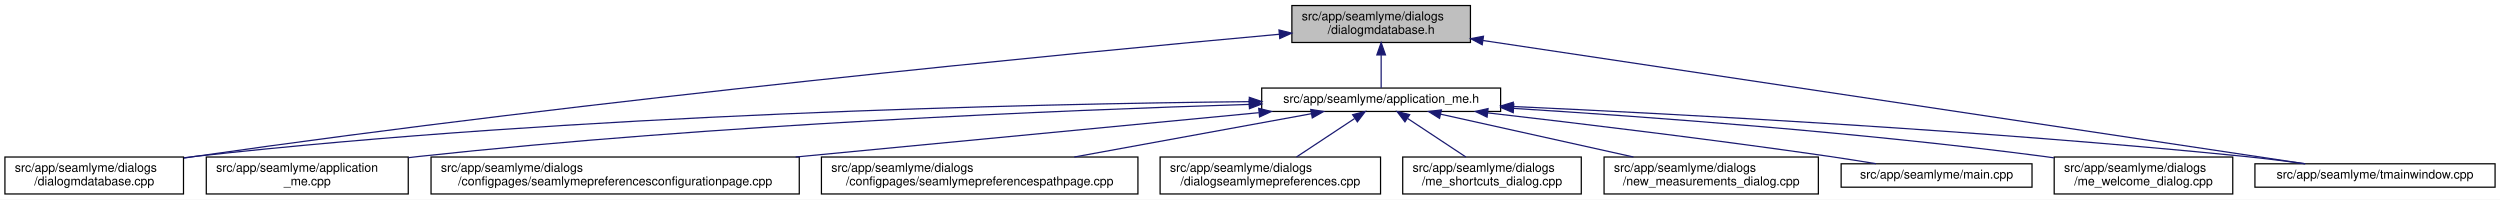
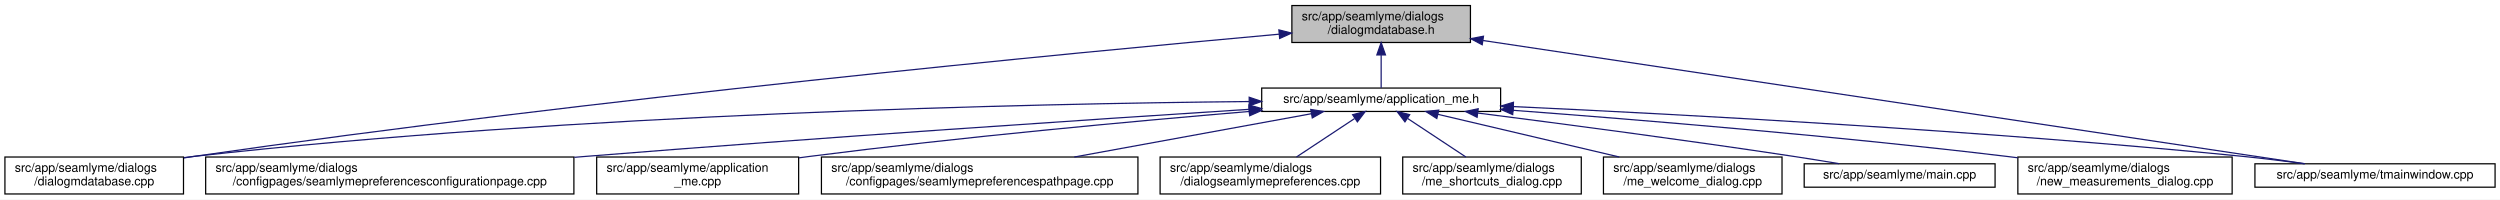
<svg xmlns="http://www.w3.org/2000/svg" xmlns:xlink="http://www.w3.org/1999/xlink" width="2030pt" height="162pt" viewBox="0.00 0.00 2030.00 162.00">
  <g id="graph0" class="graph" transform="scale(1 1) rotate(0) translate(4 158)">
    <polygon fill="white" stroke="transparent" points="-4,4 -4,-158 2026,-158 2026,4 -4,4" />
    <g id="node1" class="node">
      <g id="a_node1">
        <a xlink:title=" ">
          <polygon fill="#bfbfbf" stroke="black" points="1045,-123.5 1045,-153.5 1190,-153.5 1190,-123.5 1045,-123.5" />
          <text text-anchor="start" x="1053" y="-141.5" font-family="Helvetica,sans-Serif" font-size="10.00">src/app/seamlyme/dialogs</text>
          <text text-anchor="middle" x="1117.5" y="-130.5" font-family="Helvetica,sans-Serif" font-size="10.00">/dialogmdatabase.h</text>
        </a>
      </g>
    </g>
    <g id="node2" class="node">
      <g id="a_node2">
        <a xlink:href="../../d1/da2/application__me_8h.html" target="_top" xlink:title=" ">
          <polygon fill="white" stroke="black" points="1020.5,-67.5 1020.5,-86.5 1214.5,-86.5 1214.5,-67.5 1020.5,-67.5" />
          <text text-anchor="middle" x="1117.5" y="-74.5" font-family="Helvetica,sans-Serif" font-size="10.00">src/app/seamlyme/application_me.h</text>
        </a>
      </g>
    </g>
    <g id="edge1" class="edge">
      <path fill="none" stroke="midnightblue" d="M1117.5,-113.29C1117.5,-103.86 1117.5,-93.65 1117.5,-86.66" />
      <polygon fill="midnightblue" stroke="midnightblue" points="1114,-113.4 1117.5,-123.4 1121,-113.4 1114,-113.4" />
    </g>
    <g id="node6" class="node">
      <g id="a_node6">
        <a xlink:href="../../d1/d42/dialogmdatabase_8cpp.html" target="_top" xlink:title=" ">
          <polygon fill="white" stroke="black" points="0,-0.5 0,-30.5 145,-30.5 145,-0.5 0,-0.5" />
          <text text-anchor="start" x="8" y="-18.5" font-family="Helvetica,sans-Serif" font-size="10.00">src/app/seamlyme/dialogs</text>
          <text text-anchor="middle" x="72.5" y="-7.5" font-family="Helvetica,sans-Serif" font-size="10.00">/dialogmdatabase.cpp</text>
        </a>
      </g>
    </g>
    <g id="edge12" class="edge">
-       <path fill="none" stroke="midnightblue" d="M1034.62,-130.16C867.65,-114.97 479.04,-77.59 154.5,-31 151.49,-30.57 148.43,-30.11 145.34,-29.63" />
-       <polygon fill="midnightblue" stroke="midnightblue" points="1034.54,-133.67 1044.81,-131.09 1035.17,-126.7 1034.54,-133.67" />
+       <path fill="none" stroke="midnightblue" d="M1034.53,-130.23C867.37,-115.15 478.33,-77.96 153.5,-31 150.81,-30.61 148.08,-30.2 145.32,-29.77" />
+       <polygon fill="midnightblue" stroke="midnightblue" points="1034.46,-133.73 1044.73,-131.14 1035.08,-126.76 1034.46,-133.73" />
    </g>
    <g id="node12" class="node">
      <g id="a_node12">
        <a xlink:href="../../dc/de1/tmainwindow_8cpp.html" target="_top" xlink:title=" ">
          <polygon fill="white" stroke="black" points="1827,-6 1827,-25 2022,-25 2022,-6 1827,-6" />
          <text text-anchor="middle" x="1924.5" y="-13" font-family="Helvetica,sans-Serif" font-size="10.00">src/app/seamlyme/tmainwindow.cpp</text>
        </a>
      </g>
    </g>
    <g id="edge13" class="edge">
      <path fill="none" stroke="midnightblue" d="M1200.22,-125.1C1364.33,-100.49 1727.29,-46.07 1867.59,-25.03" />
      <polygon fill="midnightblue" stroke="midnightblue" points="1199.55,-121.66 1190.18,-126.6 1200.59,-128.58 1199.55,-121.66" />
    </g>
    <g id="node3" class="node">
      <g id="a_node3">
-         <a xlink:href="../../d8/dd0/application__me_8cpp.html" target="_top" xlink:title=" ">
-           <polygon fill="white" stroke="black" points="163.5,-0.5 163.5,-30.5 327.5,-30.5 327.5,-0.5 163.5,-0.5" />
-           <text text-anchor="start" x="171.5" y="-18.5" font-family="Helvetica,sans-Serif" font-size="10.00">src/app/seamlyme/application</text>
-           <text text-anchor="middle" x="245.5" y="-7.5" font-family="Helvetica,sans-Serif" font-size="10.00">_me.cpp</text>
+         <a xlink:href="../../d9/d23/seamlymepreferencesconfigurationpage_8cpp.html" target="_top" xlink:title=" ">
+           <polygon fill="white" stroke="black" points="163,-0.5 163,-30.5 462,-30.5 462,-0.5 163,-0.5" />
+           <text text-anchor="start" x="171" y="-18.5" font-family="Helvetica,sans-Serif" font-size="10.00">src/app/seamlyme/dialogs</text>
+           <text text-anchor="middle" x="312.5" y="-7.5" font-family="Helvetica,sans-Serif" font-size="10.00">/configpages/seamlymepreferencesconfigurationpage.cpp</text>
        </a>
      </g>
    </g>
    <g id="edge2" class="edge">
-       <path fill="none" stroke="midnightblue" d="M1010.26,-73.23C859.48,-68.56 576.4,-56.96 336.5,-31 333.64,-30.69 330.73,-30.35 327.79,-29.99" />
-       <polygon fill="midnightblue" stroke="midnightblue" points="1010.34,-76.73 1020.45,-73.54 1010.56,-69.74 1010.34,-76.73" />
+       <path fill="none" stroke="midnightblue" d="M1010.11,-69.22C881.88,-60.97 660.94,-46.23 471.5,-31 468.46,-30.76 465.39,-30.51 462.29,-30.25" />
+       <polygon fill="midnightblue" stroke="midnightblue" points="1010.12,-72.73 1020.32,-69.88 1010.57,-65.75 1010.12,-72.73" />
    </g>
    <g id="node4" class="node">
      <g id="a_node4">
-         <a xlink:href="../../d9/d23/seamlymepreferencesconfigurationpage_8cpp.html" target="_top" xlink:title=" ">
-           <polygon fill="white" stroke="black" points="346,-0.5 346,-30.5 645,-30.5 645,-0.5 346,-0.5" />
-           <text text-anchor="start" x="354" y="-18.5" font-family="Helvetica,sans-Serif" font-size="10.00">src/app/seamlyme/dialogs</text>
-           <text text-anchor="middle" x="495.5" y="-7.5" font-family="Helvetica,sans-Serif" font-size="10.00">/configpages/seamlymepreferencesconfigurationpage.cpp</text>
+         <a xlink:href="../../d8/dd0/application__me_8cpp.html" target="_top" xlink:title=" ">
+           <polygon fill="white" stroke="black" points="480.5,-0.5 480.5,-30.5 644.5,-30.5 644.5,-0.5 480.5,-0.5" />
+           <text text-anchor="start" x="488.5" y="-18.5" font-family="Helvetica,sans-Serif" font-size="10.00">src/app/seamlyme/application</text>
+           <text text-anchor="middle" x="562.5" y="-7.5" font-family="Helvetica,sans-Serif" font-size="10.00">_me.cpp</text>
        </a>
      </g>
    </g>
    <g id="edge3" class="edge">
-       <path fill="none" stroke="midnightblue" d="M1018.13,-66.49C916.66,-56.79 758,-41.61 642.09,-30.52" />
-       <polygon fill="midnightblue" stroke="midnightblue" points="1018.09,-70.01 1028.38,-67.48 1018.76,-63.04 1018.09,-70.01" />
+       <path fill="none" stroke="midnightblue" d="M1010.33,-67.48C916.15,-59.55 775.49,-46.62 653.5,-31 650.64,-30.63 647.74,-30.25 644.81,-29.85" />
+       <polygon fill="midnightblue" stroke="midnightblue" points="1010.18,-70.98 1020.44,-68.33 1010.77,-64.01 1010.18,-70.98" />
    </g>
    <g id="node5" class="node">
      <g id="a_node5">
        <a xlink:href="../../d8/dcc/seamlymepreferencespathpage_8cpp.html" target="_top" xlink:title=" ">
          <polygon fill="white" stroke="black" points="663,-0.5 663,-30.5 920,-30.5 920,-0.5 663,-0.5" />
          <text text-anchor="start" x="671" y="-18.5" font-family="Helvetica,sans-Serif" font-size="10.00">src/app/seamlyme/dialogs</text>
          <text text-anchor="middle" x="791.5" y="-7.5" font-family="Helvetica,sans-Serif" font-size="10.00">/configpages/seamlymepreferencespathpage.cpp</text>
        </a>
      </g>
    </g>
    <g id="edge4" class="edge">
      <path fill="none" stroke="midnightblue" d="M1060.84,-65.66C1007.55,-55.93 927.36,-41.3 868.33,-30.52" />
      <polygon fill="midnightblue" stroke="midnightblue" points="1060.33,-69.12 1070.79,-67.48 1061.58,-62.24 1060.33,-69.12" />
    </g>
    <g id="edge5" class="edge">
-       <path fill="none" stroke="midnightblue" d="M1010.31,-75.47C832.12,-73.59 463.92,-65.44 154.5,-31 151.48,-30.66 148.41,-30.29 145.31,-29.87" />
-       <polygon fill="midnightblue" stroke="midnightblue" points="1010.44,-78.97 1020.47,-75.57 1010.51,-71.97 1010.44,-78.97" />
+       <path fill="none" stroke="midnightblue" d="M1010.19,-75.55C831.8,-73.79 463.21,-65.8 153.5,-31 150.8,-30.7 148.06,-30.36 145.29,-29.99" />
+       <polygon fill="midnightblue" stroke="midnightblue" points="1010.33,-79.05 1020.36,-75.65 1010.4,-72.05 1010.33,-79.05" />
    </g>
    <g id="node7" class="node">
      <g id="a_node7">
        <a xlink:href="../../dd/db1/dialogseamlymepreferences_8cpp.html" target="_top" xlink:title=" ">
          <polygon fill="white" stroke="black" points="938,-0.5 938,-30.5 1117,-30.5 1117,-0.5 938,-0.5" />
          <text text-anchor="start" x="946" y="-18.5" font-family="Helvetica,sans-Serif" font-size="10.00">src/app/seamlyme/dialogs</text>
          <text text-anchor="middle" x="1027.5" y="-7.5" font-family="Helvetica,sans-Serif" font-size="10.00">/dialogseamlymepreferences.cpp</text>
        </a>
      </g>
    </g>
    <g id="edge6" class="edge">
      <path fill="none" stroke="midnightblue" d="M1095.93,-61.74C1081.62,-52.28 1062.94,-39.93 1048.71,-30.52" />
      <polygon fill="midnightblue" stroke="midnightblue" points="1094.33,-64.88 1104.61,-67.48 1098.19,-59.04 1094.33,-64.88" />
    </g>
    <g id="node8" class="node">
      <g id="a_node8">
        <a xlink:href="../../d6/d8e/me__shortcuts__dialog_8cpp.html" target="_top" xlink:title=" ">
          <polygon fill="white" stroke="black" points="1135,-0.5 1135,-30.5 1280,-30.5 1280,-0.5 1135,-0.5" />
          <text text-anchor="start" x="1143" y="-18.5" font-family="Helvetica,sans-Serif" font-size="10.00">src/app/seamlyme/dialogs</text>
          <text text-anchor="middle" x="1207.5" y="-7.5" font-family="Helvetica,sans-Serif" font-size="10.00">/me_shortcuts_dialog.cpp</text>
        </a>
      </g>
    </g>
    <g id="edge7" class="edge">
      <path fill="none" stroke="midnightblue" d="M1139.07,-61.74C1153.38,-52.28 1172.06,-39.93 1186.29,-30.52" />
      <polygon fill="midnightblue" stroke="midnightblue" points="1136.81,-59.04 1130.39,-67.48 1140.67,-64.88 1136.81,-59.04" />
    </g>
    <g id="node9" class="node">
      <g id="a_node9">
-         <a xlink:href="../../d7/d31/new__measurements__dialog_8cpp.html" target="_top" xlink:title=" ">
-           <polygon fill="white" stroke="black" points="1298.5,-0.5 1298.5,-30.5 1472.5,-30.5 1472.5,-0.5 1298.5,-0.5" />
-           <text text-anchor="start" x="1306.5" y="-18.5" font-family="Helvetica,sans-Serif" font-size="10.00">src/app/seamlyme/dialogs</text>
-           <text text-anchor="middle" x="1385.5" y="-7.5" font-family="Helvetica,sans-Serif" font-size="10.00">/new_measurements_dialog.cpp</text>
+         <a xlink:href="../../dc/d74/me__welcome__dialog_8cpp.html" target="_top" xlink:title=" ">
+           <polygon fill="white" stroke="black" points="1298,-0.5 1298,-30.5 1443,-30.5 1443,-0.5 1298,-0.5" />
+           <text text-anchor="start" x="1306" y="-18.5" font-family="Helvetica,sans-Serif" font-size="10.00">src/app/seamlyme/dialogs</text>
+           <text text-anchor="middle" x="1370.5" y="-7.5" font-family="Helvetica,sans-Serif" font-size="10.00">/me_welcome_dialog.cpp</text>
        </a>
      </g>
    </g>
    <g id="edge8" class="edge">
-       <path fill="none" stroke="midnightblue" d="M1165.73,-65.29C1209.53,-55.57 1274.42,-41.16 1322.34,-30.52" />
-       <polygon fill="midnightblue" stroke="midnightblue" points="1164.9,-61.89 1155.9,-67.48 1166.42,-68.72 1164.9,-61.89" />
+       <path fill="none" stroke="midnightblue" d="M1163.55,-65.17C1204.89,-55.45 1265.82,-41.12 1310.87,-30.52" />
+       <polygon fill="midnightblue" stroke="midnightblue" points="1162.68,-61.78 1153.75,-67.48 1164.28,-68.59 1162.68,-61.78" />
    </g>
    <g id="node10" class="node">
      <g id="a_node10">
        <a xlink:href="../../db/de0/app_2seamlyme_2main_8cpp.html" target="_top" xlink:title=" ">
-           <polygon fill="white" stroke="black" points="1491,-6 1491,-25 1646,-25 1646,-6 1491,-6" />
-           <text text-anchor="middle" x="1568.5" y="-13" font-family="Helvetica,sans-Serif" font-size="10.00">src/app/seamlyme/main.cpp</text>
+           <polygon fill="white" stroke="black" points="1461,-6 1461,-25 1616,-25 1616,-6 1461,-6" />
+           <text text-anchor="middle" x="1538.5" y="-13" font-family="Helvetica,sans-Serif" font-size="10.00">src/app/seamlyme/main.cpp</text>
        </a>
      </g>
    </g>
    <g id="edge9" class="edge">
-       <path fill="none" stroke="midnightblue" d="M1204.15,-66.33C1277.98,-57.84 1386.86,-44.73 1481.5,-31 1493.77,-29.22 1506.99,-27.11 1519.33,-25.07" />
-       <polygon fill="midnightblue" stroke="midnightblue" points="1203.5,-62.88 1193.97,-67.5 1204.3,-69.83 1203.5,-62.88" />
+       <path fill="none" stroke="midnightblue" d="M1196.13,-66.19C1264.08,-57.54 1364.89,-44.27 1452.5,-31 1464.48,-29.19 1477.37,-27.09 1489.43,-25.07" />
+       <polygon fill="midnightblue" stroke="midnightblue" points="1195.4,-62.76 1185.93,-67.49 1196.29,-69.7 1195.4,-62.76" />
    </g>
    <g id="node11" class="node">
      <g id="a_node11">
-         <a xlink:href="../../dc/d74/me__welcome__dialog_8cpp.html" target="_top" xlink:title=" ">
-           <polygon fill="white" stroke="black" points="1664,-0.5 1664,-30.5 1809,-30.5 1809,-0.5 1664,-0.5" />
-           <text text-anchor="start" x="1672" y="-18.5" font-family="Helvetica,sans-Serif" font-size="10.00">src/app/seamlyme/dialogs</text>
-           <text text-anchor="middle" x="1736.5" y="-7.5" font-family="Helvetica,sans-Serif" font-size="10.00">/me_welcome_dialog.cpp</text>
+         <a xlink:href="../../d7/d31/new__measurements__dialog_8cpp.html" target="_top" xlink:title=" ">
+           <polygon fill="white" stroke="black" points="1634.5,-0.5 1634.5,-30.5 1808.5,-30.5 1808.5,-0.5 1634.5,-0.5" />
+           <text text-anchor="start" x="1642.5" y="-18.5" font-family="Helvetica,sans-Serif" font-size="10.00">src/app/seamlyme/dialogs</text>
+           <text text-anchor="middle" x="1721.5" y="-7.5" font-family="Helvetica,sans-Serif" font-size="10.00">/new_measurements_dialog.cpp</text>
        </a>
      </g>
    </g>
    <g id="edge10" class="edge">
-       <path fill="none" stroke="midnightblue" d="M1224.99,-69.98C1333.81,-63.19 1506.8,-50.48 1655.5,-31 1658.19,-30.65 1660.93,-30.27 1663.69,-29.87" />
-       <polygon fill="midnightblue" stroke="midnightblue" points="1224.75,-66.49 1214.98,-70.6 1225.18,-73.48 1224.75,-66.49" />
+       <path fill="none" stroke="midnightblue" d="M1224.69,-68.43C1327.64,-60.71 1487.46,-47.52 1625.5,-31 1628.43,-30.65 1631.41,-30.28 1634.41,-29.89" />
+       <polygon fill="midnightblue" stroke="midnightblue" points="1224.31,-64.95 1214.6,-69.18 1224.83,-71.93 1224.31,-64.95" />
    </g>
    <g id="edge11" class="edge">
-       <path fill="none" stroke="midnightblue" d="M1224.77,-71.51C1362.47,-65.2 1608.67,-52.06 1818.5,-31 1834.58,-29.39 1851.97,-27.19 1867.93,-25" />
-       <polygon fill="midnightblue" stroke="midnightblue" points="1224.46,-68.02 1214.63,-71.97 1224.78,-75.01 1224.46,-68.02" />
+       <path fill="none" stroke="midnightblue" d="M1224.9,-71.45C1362.45,-65.08 1608.11,-51.89 1817.5,-31 1833.64,-29.39 1851.08,-27.21 1867.11,-25.04" />
+       <polygon fill="midnightblue" stroke="midnightblue" points="1224.61,-67.96 1214.78,-71.92 1224.93,-74.95 1224.61,-67.96" />
    </g>
  </g>
</svg>
